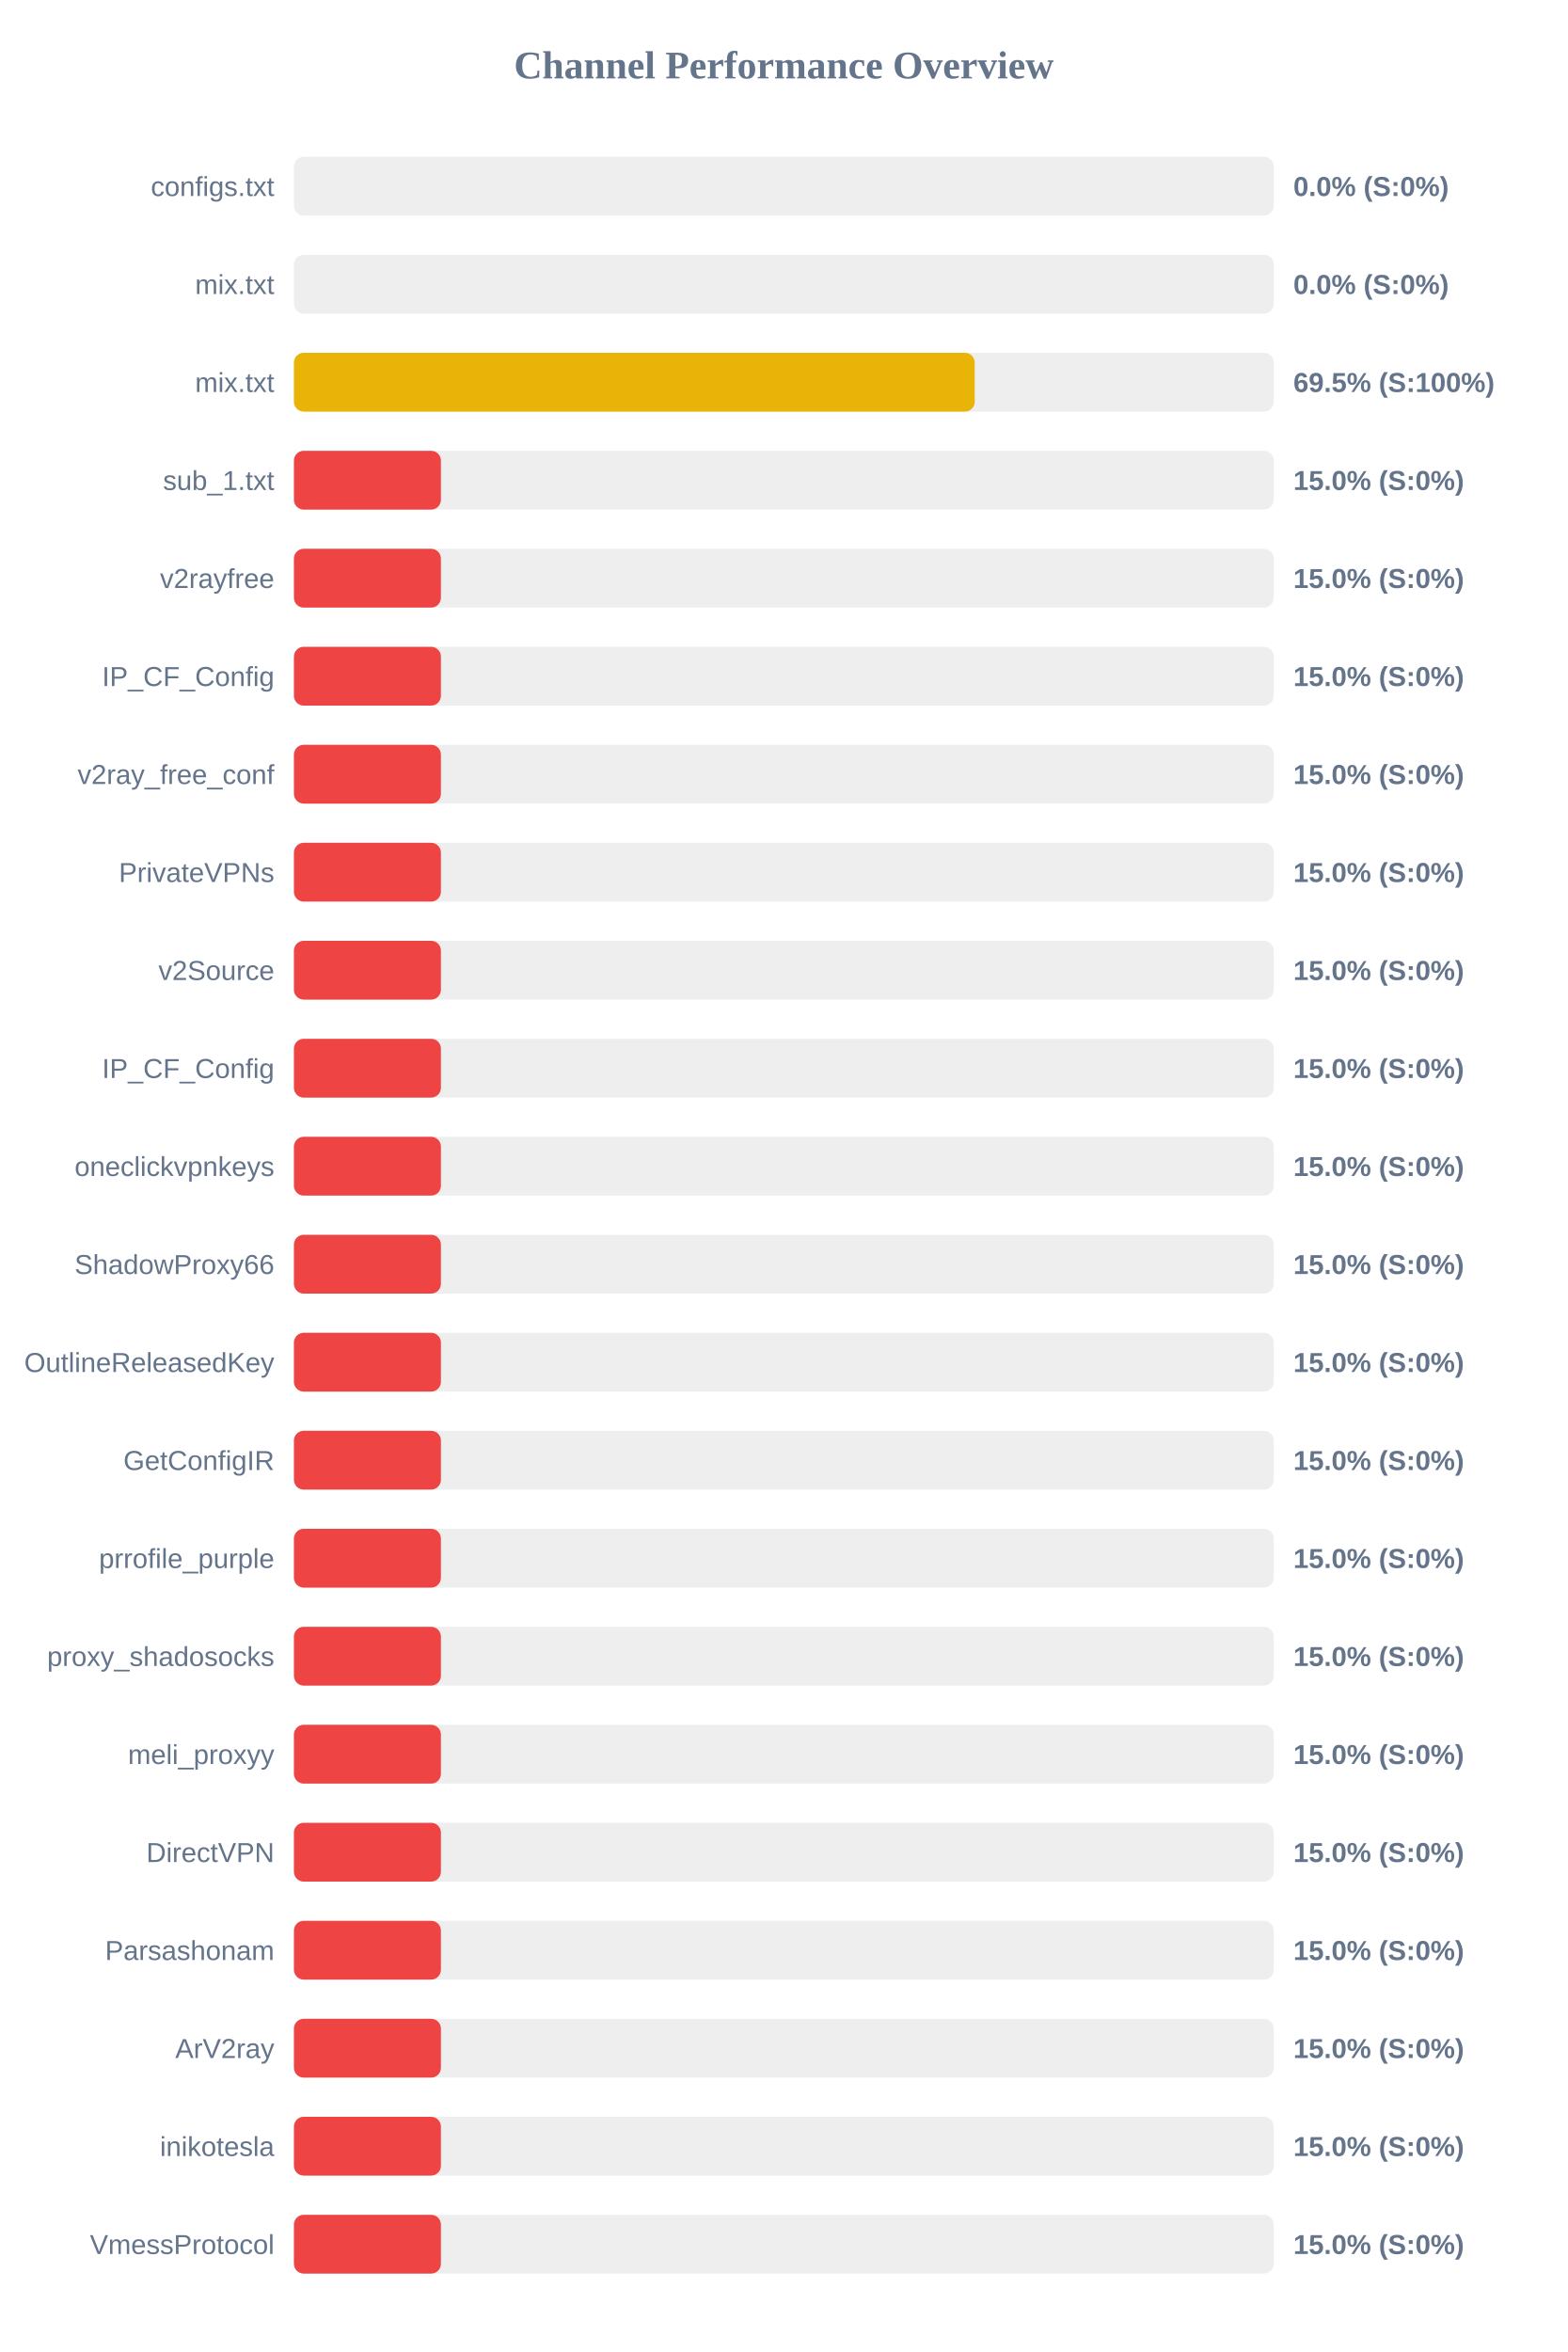
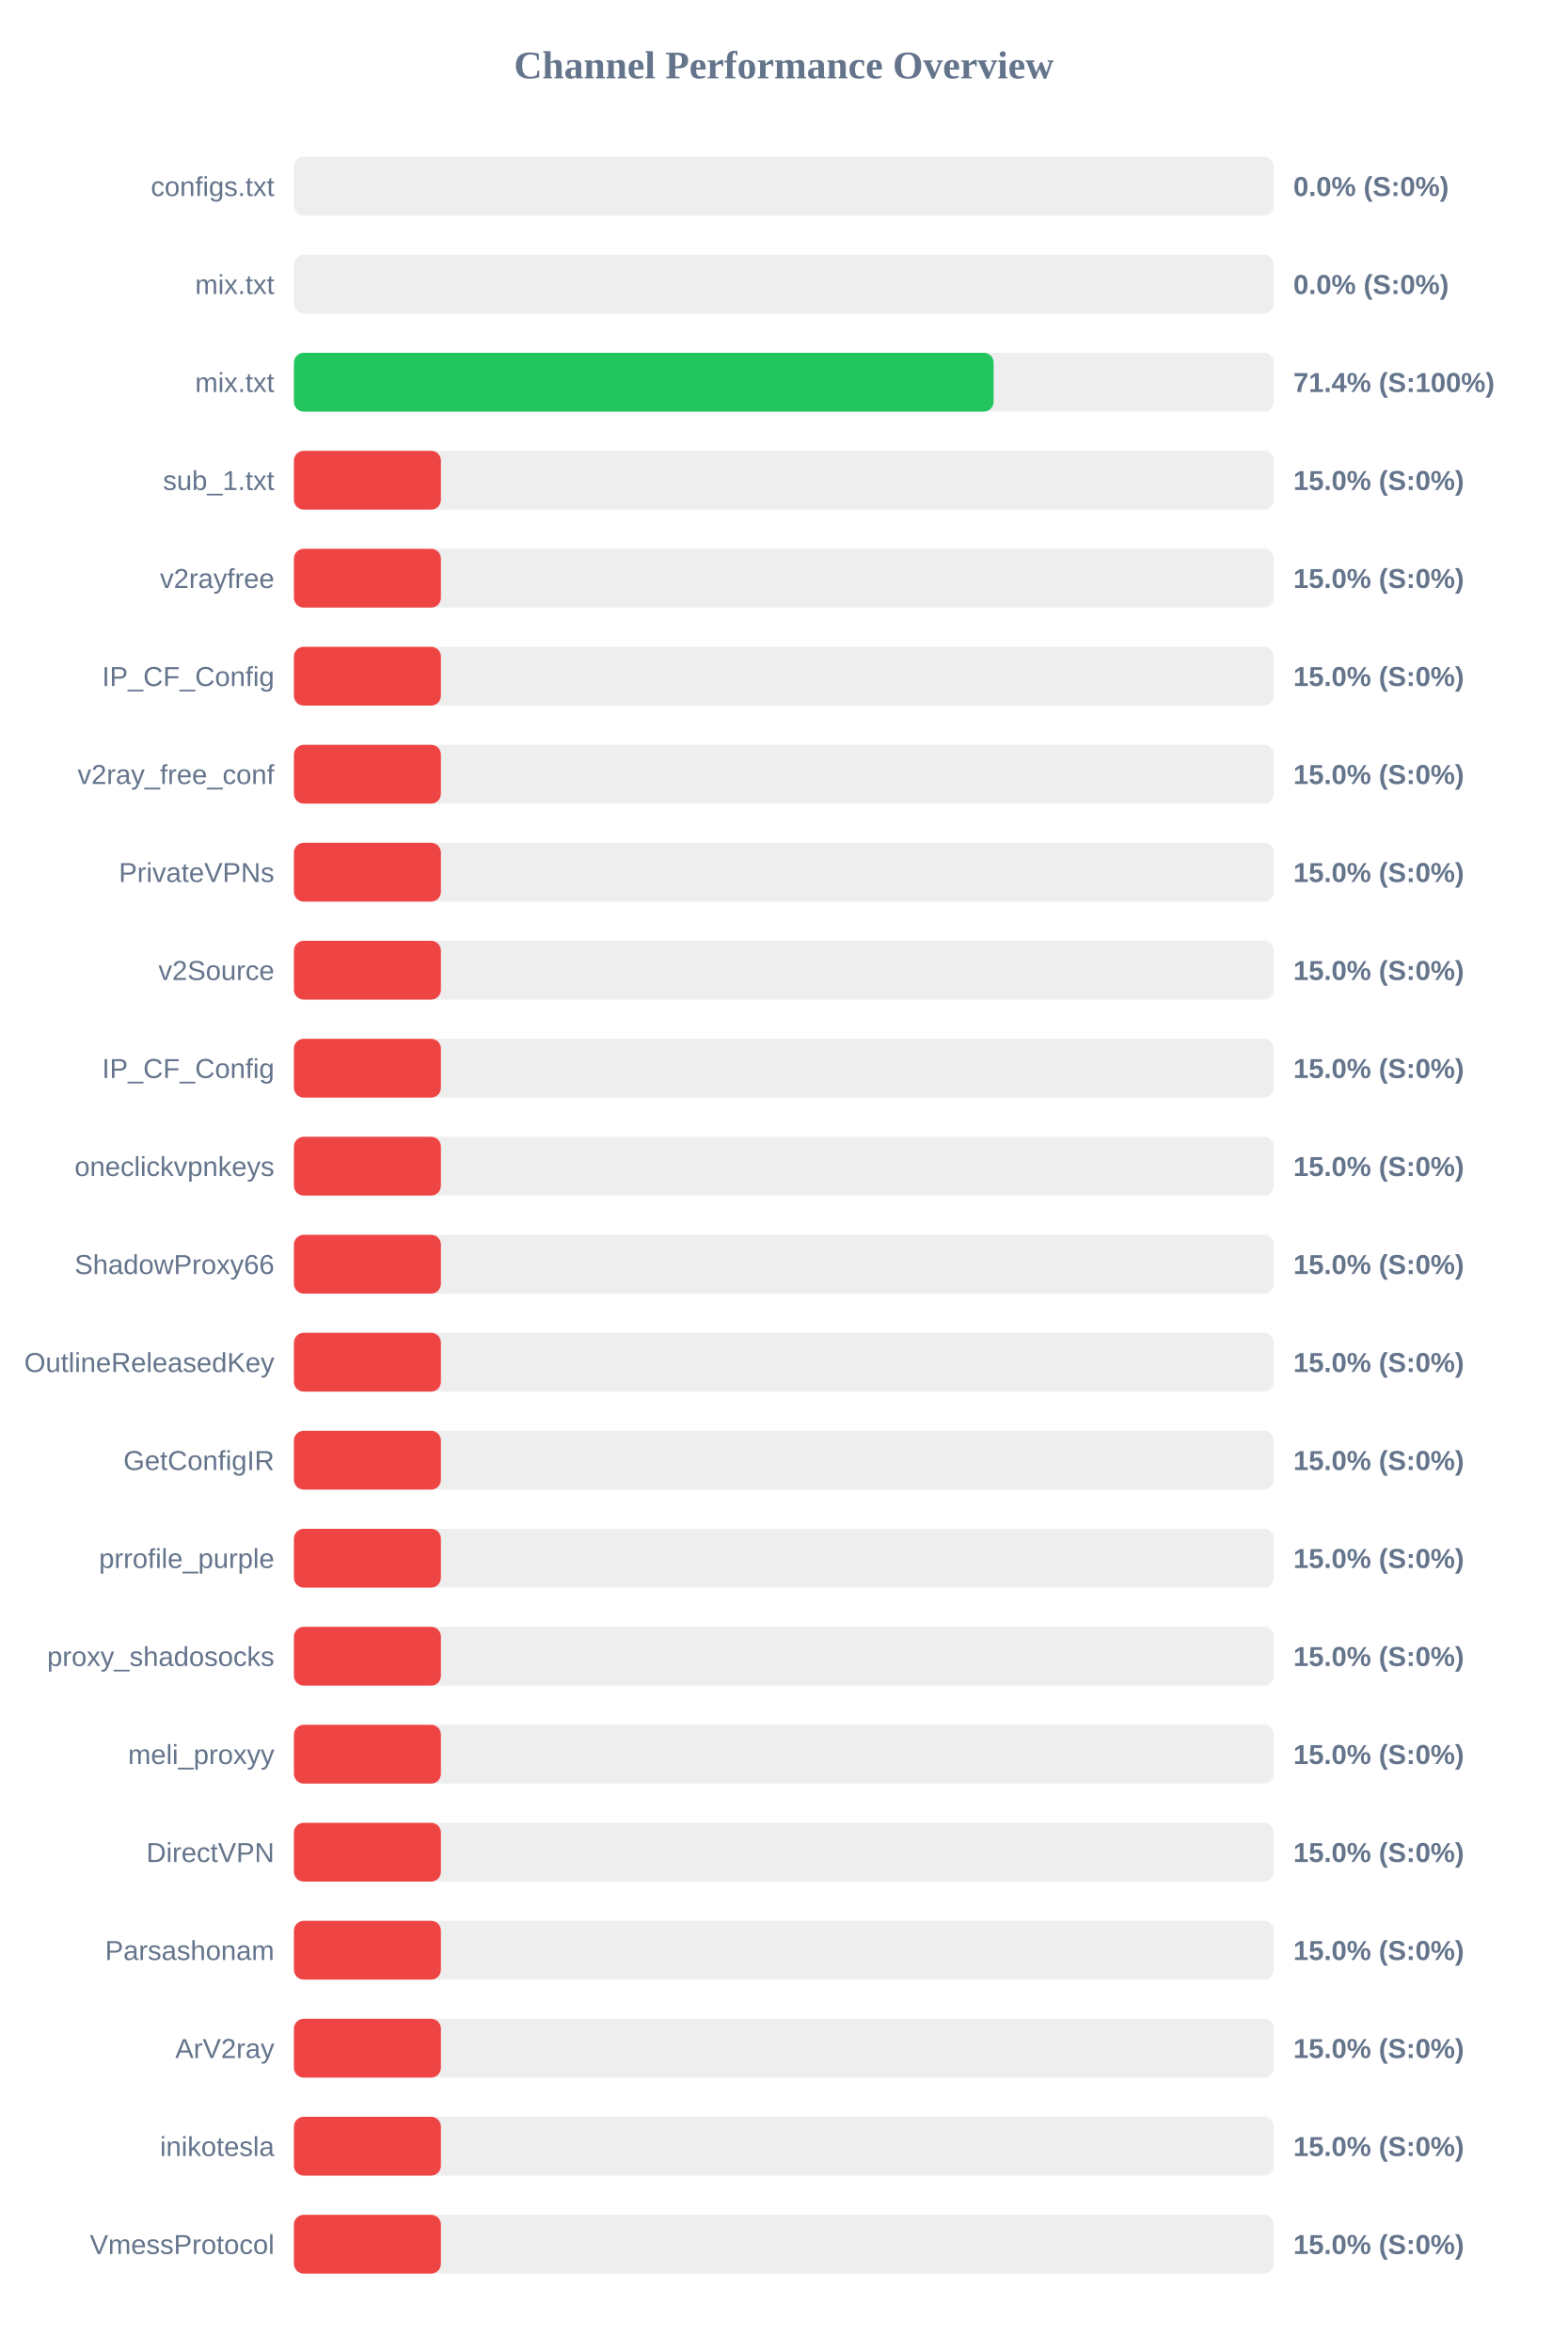
<svg xmlns="http://www.w3.org/2000/svg" width="800" height="1200" version="1.1">
  <style>
        .row { font: 14px Arial; fill: #64748b; }
        .score { font: bold 14px Arial; fill: #64748b; }
    </style>
  <text x="400" y="40" text-anchor="middle" font-size="20px" font-weight="bold" fill="#64748b">Channel Performance Overview</text>
  <rect x="150" y="80" width="500" height="30" fill="#eee" rx="5" />
  <rect x="150" y="80" width="0.0" height="30" fill="#ef4444" rx="5" />
  <text x="140" y="100" text-anchor="end" class="row">configs.txt</text>
  <text x="660" y="100" text-anchor="start" class="score">0.0% (S:0%)</text>
  <rect x="150" y="130" width="500" height="30" fill="#eee" rx="5" />
  <rect x="150" y="130" width="0.0" height="30" fill="#ef4444" rx="5" />
  <text x="140" y="150" text-anchor="end" class="row">mix.txt</text>
  <text x="660" y="150" text-anchor="start" class="score">0.0% (S:0%)</text>
  <rect x="150" y="180" width="500" height="30" fill="#eee" rx="5" />
-   <rect x="150" y="180" width="347.4" height="30" fill="#eab308" rx="5" />
+   <rect x="150" y="180" width="357.05" height="30" fill="#22c55e" rx="5" />
  <text x="140" y="200" text-anchor="end" class="row">mix.txt</text>
-   <text x="660" y="200" text-anchor="start" class="score">69.5% (S:100%)</text>
+   <text x="660" y="200" text-anchor="start" class="score">71.4% (S:100%)</text>
  <rect x="150" y="230" width="500" height="30" fill="#eee" rx="5" />
  <rect x="150" y="230" width="75.0" height="30" fill="#ef4444" rx="5" />
  <text x="140" y="250" text-anchor="end" class="row">sub_1.txt</text>
  <text x="660" y="250" text-anchor="start" class="score">15.0% (S:0%)</text>
  <rect x="150" y="280" width="500" height="30" fill="#eee" rx="5" />
  <rect x="150" y="280" width="75.0" height="30" fill="#ef4444" rx="5" />
  <text x="140" y="300" text-anchor="end" class="row">v2rayfree</text>
  <text x="660" y="300" text-anchor="start" class="score">15.0% (S:0%)</text>
  <rect x="150" y="330" width="500" height="30" fill="#eee" rx="5" />
  <rect x="150" y="330" width="75.0" height="30" fill="#ef4444" rx="5" />
  <text x="140" y="350" text-anchor="end" class="row">IP_CF_Config</text>
  <text x="660" y="350" text-anchor="start" class="score">15.0% (S:0%)</text>
  <rect x="150" y="380" width="500" height="30" fill="#eee" rx="5" />
  <rect x="150" y="380" width="75.0" height="30" fill="#ef4444" rx="5" />
  <text x="140" y="400" text-anchor="end" class="row">v2ray_free_conf</text>
  <text x="660" y="400" text-anchor="start" class="score">15.0% (S:0%)</text>
  <rect x="150" y="430" width="500" height="30" fill="#eee" rx="5" />
  <rect x="150" y="430" width="75.0" height="30" fill="#ef4444" rx="5" />
  <text x="140" y="450" text-anchor="end" class="row">PrivateVPNs</text>
  <text x="660" y="450" text-anchor="start" class="score">15.0% (S:0%)</text>
  <rect x="150" y="480" width="500" height="30" fill="#eee" rx="5" />
  <rect x="150" y="480" width="75.0" height="30" fill="#ef4444" rx="5" />
  <text x="140" y="500" text-anchor="end" class="row">v2Source</text>
  <text x="660" y="500" text-anchor="start" class="score">15.0% (S:0%)</text>
  <rect x="150" y="530" width="500" height="30" fill="#eee" rx="5" />
  <rect x="150" y="530" width="75.0" height="30" fill="#ef4444" rx="5" />
  <text x="140" y="550" text-anchor="end" class="row">IP_CF_Config</text>
  <text x="660" y="550" text-anchor="start" class="score">15.0% (S:0%)</text>
  <rect x="150" y="580" width="500" height="30" fill="#eee" rx="5" />
  <rect x="150" y="580" width="75.0" height="30" fill="#ef4444" rx="5" />
  <text x="140" y="600" text-anchor="end" class="row">oneclickvpnkeys</text>
  <text x="660" y="600" text-anchor="start" class="score">15.0% (S:0%)</text>
  <rect x="150" y="630" width="500" height="30" fill="#eee" rx="5" />
  <rect x="150" y="630" width="75.0" height="30" fill="#ef4444" rx="5" />
  <text x="140" y="650" text-anchor="end" class="row">ShadowProxy66</text>
  <text x="660" y="650" text-anchor="start" class="score">15.0% (S:0%)</text>
  <rect x="150" y="680" width="500" height="30" fill="#eee" rx="5" />
  <rect x="150" y="680" width="75.0" height="30" fill="#ef4444" rx="5" />
  <text x="140" y="700" text-anchor="end" class="row">OutlineReleasedKey</text>
  <text x="660" y="700" text-anchor="start" class="score">15.0% (S:0%)</text>
  <rect x="150" y="730" width="500" height="30" fill="#eee" rx="5" />
  <rect x="150" y="730" width="75.0" height="30" fill="#ef4444" rx="5" />
  <text x="140" y="750" text-anchor="end" class="row">GetConfigIR</text>
  <text x="660" y="750" text-anchor="start" class="score">15.0% (S:0%)</text>
  <rect x="150" y="780" width="500" height="30" fill="#eee" rx="5" />
  <rect x="150" y="780" width="75.0" height="30" fill="#ef4444" rx="5" />
  <text x="140" y="800" text-anchor="end" class="row">prrofile_purple</text>
  <text x="660" y="800" text-anchor="start" class="score">15.0% (S:0%)</text>
  <rect x="150" y="830" width="500" height="30" fill="#eee" rx="5" />
  <rect x="150" y="830" width="75.0" height="30" fill="#ef4444" rx="5" />
  <text x="140" y="850" text-anchor="end" class="row">proxy_shadosocks</text>
  <text x="660" y="850" text-anchor="start" class="score">15.0% (S:0%)</text>
  <rect x="150" y="880" width="500" height="30" fill="#eee" rx="5" />
  <rect x="150" y="880" width="75.0" height="30" fill="#ef4444" rx="5" />
  <text x="140" y="900" text-anchor="end" class="row">meli_proxyy</text>
  <text x="660" y="900" text-anchor="start" class="score">15.0% (S:0%)</text>
  <rect x="150" y="930" width="500" height="30" fill="#eee" rx="5" />
  <rect x="150" y="930" width="75.0" height="30" fill="#ef4444" rx="5" />
  <text x="140" y="950" text-anchor="end" class="row">DirectVPN</text>
  <text x="660" y="950" text-anchor="start" class="score">15.0% (S:0%)</text>
  <rect x="150" y="980" width="500" height="30" fill="#eee" rx="5" />
  <rect x="150" y="980" width="75.0" height="30" fill="#ef4444" rx="5" />
  <text x="140" y="1000" text-anchor="end" class="row">Parsashonam</text>
  <text x="660" y="1000" text-anchor="start" class="score">15.0% (S:0%)</text>
  <rect x="150" y="1030" width="500" height="30" fill="#eee" rx="5" />
  <rect x="150" y="1030" width="75.0" height="30" fill="#ef4444" rx="5" />
  <text x="140" y="1050" text-anchor="end" class="row">ArV2ray</text>
  <text x="660" y="1050" text-anchor="start" class="score">15.0% (S:0%)</text>
  <rect x="150" y="1080" width="500" height="30" fill="#eee" rx="5" />
  <rect x="150" y="1080" width="75.0" height="30" fill="#ef4444" rx="5" />
  <text x="140" y="1100" text-anchor="end" class="row">inikotesla</text>
  <text x="660" y="1100" text-anchor="start" class="score">15.0% (S:0%)</text>
  <rect x="150" y="1130" width="500" height="30" fill="#eee" rx="5" />
  <rect x="150" y="1130" width="75.0" height="30" fill="#ef4444" rx="5" />
  <text x="140" y="1150" text-anchor="end" class="row">VmessProtocol</text>
  <text x="660" y="1150" text-anchor="start" class="score">15.0% (S:0%)</text>
</svg>
